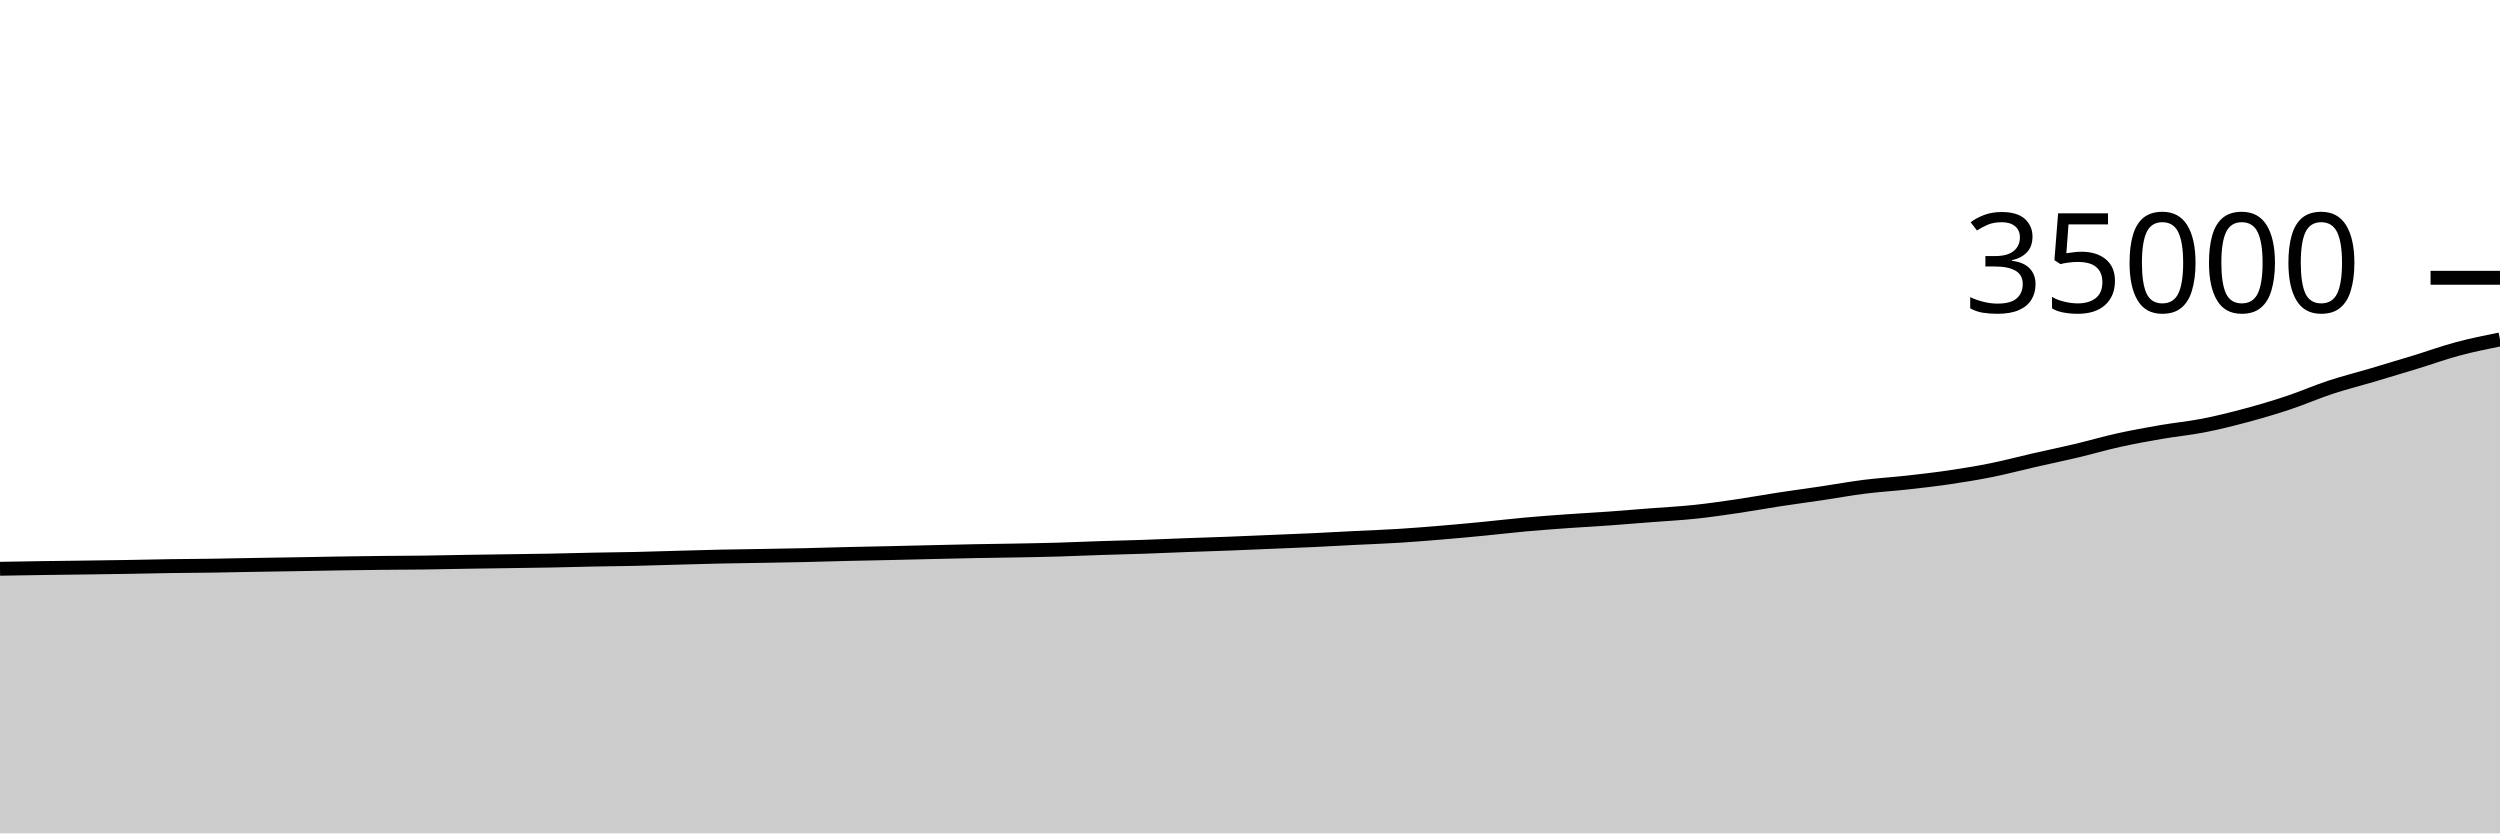
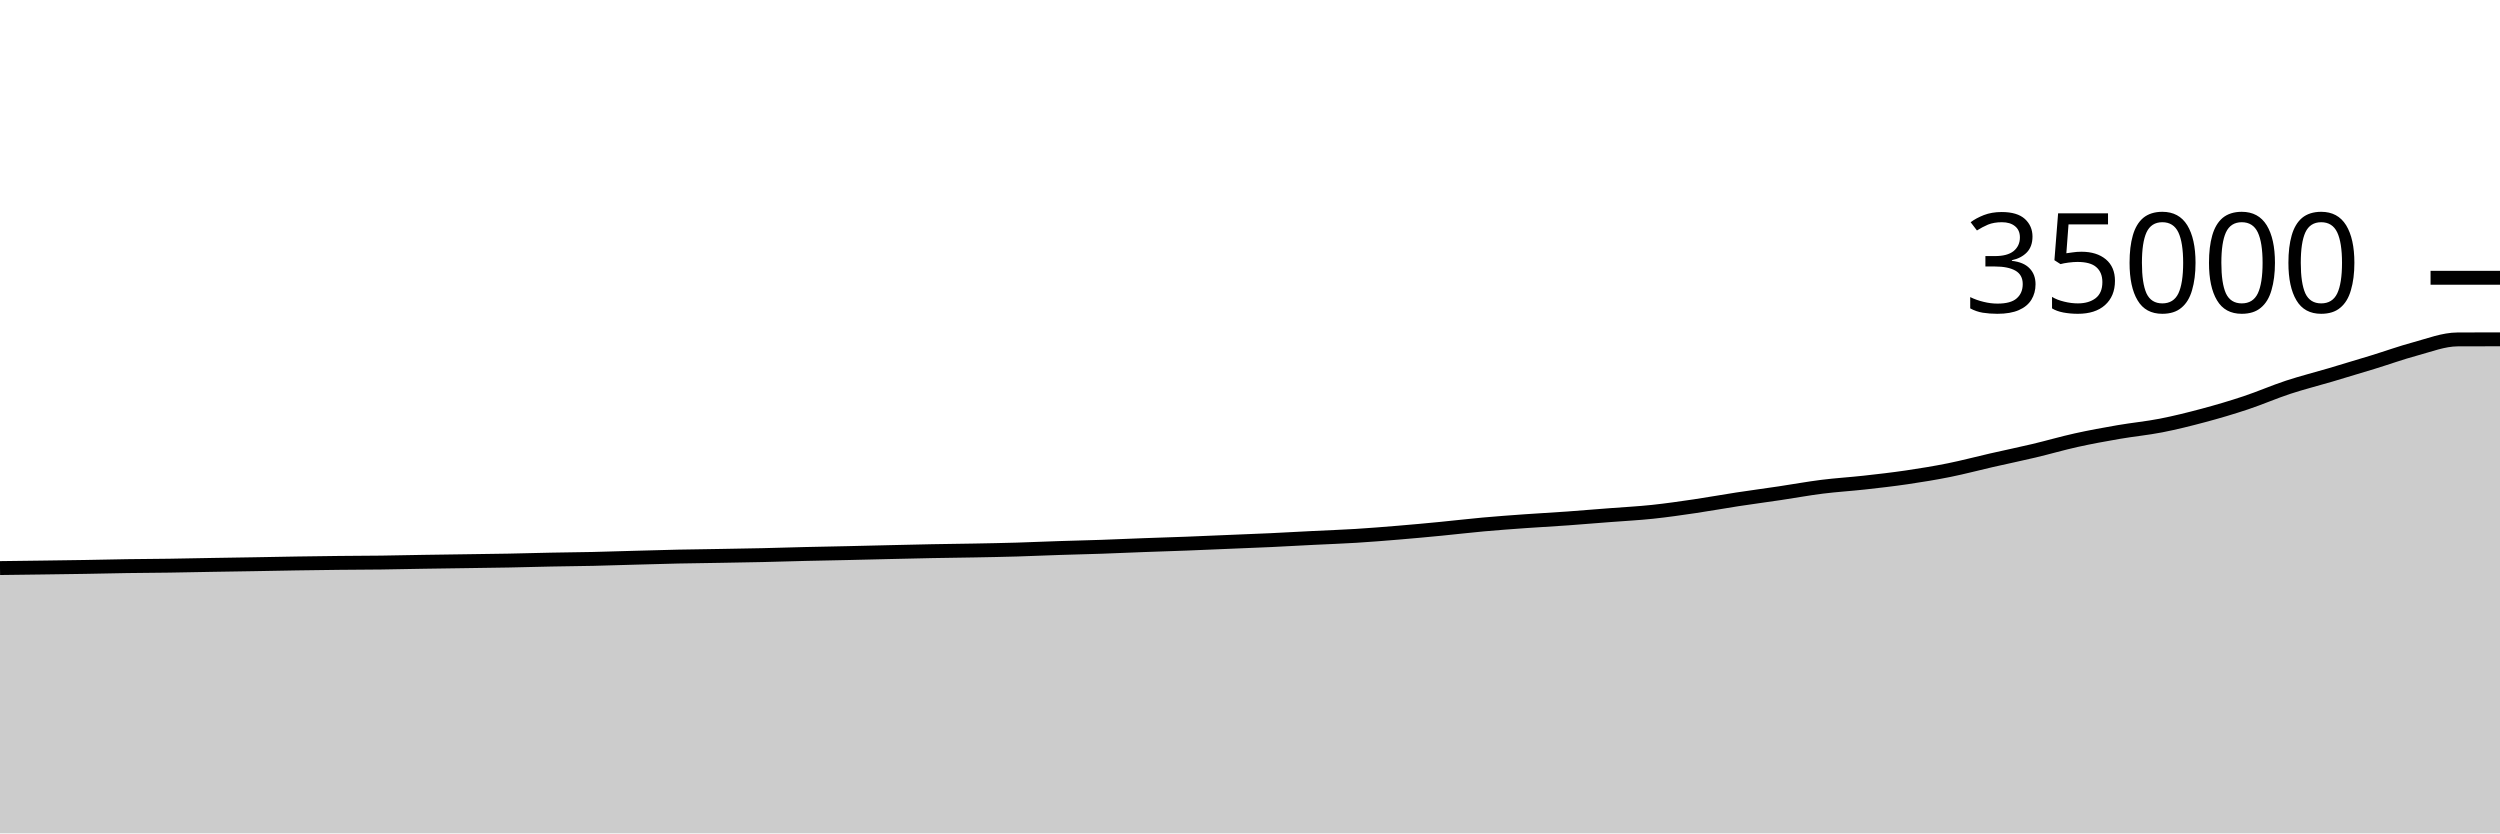
<svg xmlns="http://www.w3.org/2000/svg" viewBox="0 0 180 60">
  <g transform="translate(0,20)">
-     <path class="area" fill="rgba(0, 0, 0, 0.2)" d="M0,20.951C1.017,20.933,2.034,20.915,3.051,20.901C4.068,20.886,5.085,20.875,6.102,20.862C7.119,20.848,8.136,20.836,9.153,20.819C10.169,20.803,11.186,20.776,12.203,20.761C13.22,20.746,14.237,20.743,15.254,20.728C16.271,20.713,17.288,20.69,18.305,20.673C19.322,20.656,20.339,20.641,21.356,20.624C22.373,20.607,23.39,20.585,24.407,20.569C25.424,20.553,26.441,20.539,27.458,20.528C28.475,20.517,29.492,20.517,30.508,20.504C31.525,20.491,32.542,20.467,33.559,20.45C34.576,20.434,35.593,20.421,36.61,20.406C37.627,20.391,38.644,20.38,39.661,20.361C40.678,20.342,41.695,20.311,42.712,20.291C43.729,20.271,44.746,20.264,45.763,20.241C46.78,20.218,47.797,20.183,48.814,20.155C49.831,20.128,50.847,20.096,51.864,20.074C52.881,20.052,53.898,20.042,54.915,20.024C55.932,20.006,56.949,19.991,57.966,19.968C58.983,19.945,60,19.911,61.017,19.887C62.034,19.863,63.051,19.846,64.068,19.823C65.085,19.8,66.102,19.774,67.119,19.751C68.136,19.728,69.153,19.703,70.169,19.683C71.186,19.664,72.203,19.655,73.22,19.635C74.237,19.616,75.254,19.598,76.271,19.568C77.288,19.538,78.305,19.492,79.322,19.458C80.339,19.425,81.356,19.403,82.373,19.368C83.39,19.333,84.407,19.286,85.424,19.248C86.441,19.21,87.458,19.181,88.475,19.142C89.492,19.103,90.508,19.057,91.525,19.015C92.542,18.973,93.559,18.935,94.576,18.888C95.593,18.841,96.61,18.781,97.627,18.73C98.644,18.679,99.661,18.645,100.678,18.582C101.695,18.519,102.712,18.436,103.729,18.352C104.746,18.268,105.763,18.174,106.78,18.075C107.797,17.977,108.814,17.855,109.831,17.763C110.847,17.672,111.864,17.597,112.881,17.525C113.898,17.452,114.915,17.399,115.932,17.327C116.949,17.254,117.966,17.168,118.983,17.089C120,17.01,121.017,16.959,122.034,16.851C123.051,16.744,124.068,16.595,125.085,16.446C126.102,16.296,127.119,16.11,128.136,15.954C129.153,15.799,130.169,15.665,131.186,15.513C132.203,15.362,133.22,15.174,134.237,15.046C135.254,14.918,136.271,14.859,137.288,14.746C138.305,14.633,139.322,14.518,140.339,14.368C141.356,14.218,142.373,14.053,143.39,13.848C144.407,13.643,145.424,13.37,146.441,13.138C147.458,12.906,148.475,12.697,149.492,12.456C150.508,12.215,151.525,11.916,152.542,11.691C153.559,11.466,154.576,11.282,155.593,11.106C156.61,10.93,157.627,10.836,158.644,10.637C159.661,10.438,160.678,10.184,161.695,9.912C162.712,9.64,163.729,9.341,164.746,9.002C165.763,8.664,166.78,8.217,167.797,7.882C168.814,7.548,169.831,7.295,170.847,6.994C171.864,6.693,172.881,6.388,173.898,6.075C174.915,5.763,175.932,5.394,176.949,5.121C177.966,4.848,178.983,4.643,180,4.438L180,40C178.983,40,177.966,40,176.949,40C175.932,40,174.915,40,173.898,40C172.881,40,171.864,40,170.847,40C169.831,40,168.814,40,167.797,40C166.78,40,165.763,40,164.746,40C163.729,40,162.712,40,161.695,40C160.678,40,159.661,40,158.644,40C157.627,40,156.61,40,155.593,40C154.576,40,153.559,40,152.542,40C151.525,40,150.508,40,149.492,40C148.475,40,147.458,40,146.441,40C145.424,40,144.407,40,143.39,40C142.373,40,141.356,40,140.339,40C139.322,40,138.305,40,137.288,40C136.271,40,135.254,40,134.237,40C133.22,40,132.203,40,131.186,40C130.169,40,129.153,40,128.136,40C127.119,40,126.102,40,125.085,40C124.068,40,123.051,40,122.034,40C121.017,40,120,40,118.983,40C117.966,40,116.949,40,115.932,40C114.915,40,113.898,40,112.881,40C111.864,40,110.847,40,109.831,40C108.814,40,107.797,40,106.78,40C105.763,40,104.746,40,103.729,40C102.712,40,101.695,40,100.678,40C99.661,40,98.644,40,97.627,40C96.61,40,95.593,40,94.576,40C93.559,40,92.542,40,91.525,40C90.508,40,89.492,40,88.475,40C87.458,40,86.441,40,85.424,40C84.407,40,83.39,40,82.373,40C81.356,40,80.339,40,79.322,40C78.305,40,77.288,40,76.271,40C75.254,40,74.237,40,73.22,40C72.203,40,71.186,40,70.169,40C69.153,40,68.136,40,67.119,40C66.102,40,65.085,40,64.068,40C63.051,40,62.034,40,61.017,40C60,40,58.983,40,57.966,40C56.949,40,55.932,40,54.915,40C53.898,40,52.881,40,51.864,40C50.847,40,49.831,40,48.814,40C47.797,40,46.78,40,45.763,40C44.746,40,43.729,40,42.712,40C41.695,40,40.678,40,39.661,40C38.644,40,37.627,40,36.61,40C35.593,40,34.576,40,33.559,40C32.542,40,31.525,40,30.508,40C29.492,40,28.475,40,27.458,40C26.441,40,25.424,40,24.407,40C23.39,40,22.373,40,21.356,40C20.339,40,19.322,40,18.305,40C17.288,40,16.271,40,15.254,40C14.237,40,13.22,40,12.203,40C11.186,40,10.169,40,9.153,40C8.136,40,7.119,40,6.102,40C5.085,40,4.068,40,3.051,40C2.034,40,1.017,40,0,40Z" />
-     <path class="line" stroke="black" fill="none" d="M0,20.951C1.017,20.933,2.034,20.915,3.051,20.901C4.068,20.886,5.085,20.875,6.102,20.862C7.119,20.848,8.136,20.836,9.153,20.819C10.169,20.803,11.186,20.776,12.203,20.761C13.22,20.746,14.237,20.743,15.254,20.728C16.271,20.713,17.288,20.69,18.305,20.673C19.322,20.656,20.339,20.641,21.356,20.624C22.373,20.607,23.39,20.585,24.407,20.569C25.424,20.553,26.441,20.539,27.458,20.528C28.475,20.517,29.492,20.517,30.508,20.504C31.525,20.491,32.542,20.467,33.559,20.45C34.576,20.434,35.593,20.421,36.61,20.406C37.627,20.391,38.644,20.38,39.661,20.361C40.678,20.342,41.695,20.311,42.712,20.291C43.729,20.271,44.746,20.264,45.763,20.241C46.78,20.218,47.797,20.183,48.814,20.155C49.831,20.128,50.847,20.096,51.864,20.074C52.881,20.052,53.898,20.042,54.915,20.024C55.932,20.006,56.949,19.991,57.966,19.968C58.983,19.945,60,19.911,61.017,19.887C62.034,19.863,63.051,19.846,64.068,19.823C65.085,19.8,66.102,19.774,67.119,19.751C68.136,19.728,69.153,19.703,70.169,19.683C71.186,19.664,72.203,19.655,73.22,19.635C74.237,19.616,75.254,19.598,76.271,19.568C77.288,19.538,78.305,19.492,79.322,19.458C80.339,19.425,81.356,19.403,82.373,19.368C83.39,19.333,84.407,19.286,85.424,19.248C86.441,19.21,87.458,19.181,88.475,19.142C89.492,19.103,90.508,19.057,91.525,19.015C92.542,18.973,93.559,18.935,94.576,18.888C95.593,18.841,96.61,18.781,97.627,18.73C98.644,18.679,99.661,18.645,100.678,18.582C101.695,18.519,102.712,18.436,103.729,18.352C104.746,18.268,105.763,18.174,106.78,18.075C107.797,17.977,108.814,17.855,109.831,17.763C110.847,17.672,111.864,17.597,112.881,17.525C113.898,17.452,114.915,17.399,115.932,17.327C116.949,17.254,117.966,17.168,118.983,17.089C120,17.01,121.017,16.959,122.034,16.851C123.051,16.744,124.068,16.595,125.085,16.446C126.102,16.296,127.119,16.11,128.136,15.954C129.153,15.799,130.169,15.665,131.186,15.513C132.203,15.362,133.22,15.174,134.237,15.046C135.254,14.918,136.271,14.859,137.288,14.746C138.305,14.633,139.322,14.518,140.339,14.368C141.356,14.218,142.373,14.053,143.39,13.848C144.407,13.643,145.424,13.37,146.441,13.138C147.458,12.906,148.475,12.697,149.492,12.456C150.508,12.215,151.525,11.916,152.542,11.691C153.559,11.466,154.576,11.282,155.593,11.106C156.61,10.93,157.627,10.836,158.644,10.637C159.661,10.438,160.678,10.184,161.695,9.912C162.712,9.64,163.729,9.341,164.746,9.002C165.763,8.664,166.78,8.217,167.797,7.882C168.814,7.548,169.831,7.295,170.847,6.994C171.864,6.693,172.881,6.388,173.898,6.075C174.915,5.763,175.932,5.394,176.949,5.121C177.966,4.848,178.983,4.643,180,4.438" />
+     <path class="area" fill="rgba(0, 0, 0, 0.2)" d="M0,20.901C1.017,20.888,2.034,20.875,3.051,20.862C4.068,20.848,5.085,20.836,6.102,20.819C7.119,20.803,8.136,20.776,9.153,20.761C10.169,20.746,11.186,20.743,12.203,20.728C13.22,20.713,14.237,20.69,15.254,20.673C16.271,20.656,17.288,20.641,18.305,20.624C19.322,20.607,20.339,20.585,21.356,20.569C22.373,20.553,23.39,20.539,24.407,20.528C25.424,20.517,26.441,20.517,27.458,20.504C28.475,20.491,29.492,20.467,30.508,20.45C31.525,20.434,32.542,20.421,33.559,20.406C34.576,20.391,35.593,20.38,36.61,20.361C37.627,20.342,38.644,20.311,39.661,20.291C40.678,20.271,41.695,20.264,42.712,20.241C43.729,20.218,44.746,20.183,45.763,20.155C46.78,20.128,47.797,20.096,48.814,20.074C49.831,20.052,50.847,20.042,51.864,20.024C52.881,20.006,53.898,19.991,54.915,19.968C55.932,19.945,56.949,19.911,57.966,19.887C58.983,19.863,60,19.846,61.017,19.823C62.034,19.8,63.051,19.774,64.068,19.751C65.085,19.728,66.102,19.703,67.119,19.683C68.136,19.664,69.153,19.655,70.169,19.635C71.186,19.616,72.203,19.598,73.22,19.568C74.237,19.538,75.254,19.492,76.271,19.458C77.288,19.425,78.305,19.403,79.322,19.368C80.339,19.333,81.356,19.286,82.373,19.248C83.39,19.21,84.407,19.181,85.424,19.142C86.441,19.103,87.458,19.057,88.475,19.015C89.492,18.973,90.508,18.935,91.525,18.888C92.542,18.841,93.559,18.781,94.576,18.73C95.593,18.679,96.61,18.645,97.627,18.582C98.644,18.519,99.661,18.436,100.678,18.352C101.695,18.268,102.712,18.174,103.729,18.075C104.746,17.977,105.763,17.855,106.78,17.763C107.797,17.672,108.814,17.597,109.831,17.525C110.847,17.452,111.864,17.399,112.881,17.327C113.898,17.254,114.915,17.168,115.932,17.089C116.949,17.01,117.966,16.959,118.983,16.851C120,16.744,121.017,16.595,122.034,16.446C123.051,16.296,124.068,16.11,125.085,15.954C126.102,15.799,127.119,15.665,128.136,15.513C129.153,15.362,130.169,15.174,131.186,15.046C132.203,14.918,133.22,14.859,134.237,14.746C135.254,14.633,136.271,14.518,137.288,14.368C138.305,14.218,139.322,14.053,140.339,13.848C141.356,13.643,142.373,13.37,143.39,13.138C144.407,12.906,145.424,12.697,146.441,12.456C147.458,12.215,148.475,11.916,149.492,11.691C150.508,11.466,151.525,11.282,152.542,11.106C153.559,10.93,154.576,10.836,155.593,10.637C156.61,10.438,157.627,10.184,158.644,9.912C159.661,9.64,160.678,9.341,161.695,9.002C162.712,8.664,163.729,8.217,164.746,7.882C165.763,7.548,166.78,7.295,167.797,6.994C168.814,6.693,169.831,6.388,170.847,6.075C171.864,5.763,172.881,5.394,173.898,5.121C174.915,4.848,175.932,4.442,176.949,4.438C177.966,4.433,178.983,4.432,180,4.431L180,40C178.983,40,177.966,40,176.949,40C175.932,40,174.915,40,173.898,40C172.881,40,171.864,40,170.847,40C169.831,40,168.814,40,167.797,40C166.78,40,165.763,40,164.746,40C163.729,40,162.712,40,161.695,40C160.678,40,159.661,40,158.644,40C157.627,40,156.61,40,155.593,40C154.576,40,153.559,40,152.542,40C151.525,40,150.508,40,149.492,40C148.475,40,147.458,40,146.441,40C145.424,40,144.407,40,143.39,40C142.373,40,141.356,40,140.339,40C139.322,40,138.305,40,137.288,40C136.271,40,135.254,40,134.237,40C133.22,40,132.203,40,131.186,40C130.169,40,129.153,40,128.136,40C127.119,40,126.102,40,125.085,40C124.068,40,123.051,40,122.034,40C121.017,40,120,40,118.983,40C117.966,40,116.949,40,115.932,40C114.915,40,113.898,40,112.881,40C111.864,40,110.847,40,109.831,40C108.814,40,107.797,40,106.78,40C105.763,40,104.746,40,103.729,40C102.712,40,101.695,40,100.678,40C99.661,40,98.644,40,97.627,40C96.61,40,95.593,40,94.576,40C93.559,40,92.542,40,91.525,40C90.508,40,89.492,40,88.475,40C87.458,40,86.441,40,85.424,40C84.407,40,83.39,40,82.373,40C81.356,40,80.339,40,79.322,40C78.305,40,77.288,40,76.271,40C75.254,40,74.237,40,73.22,40C72.203,40,71.186,40,70.169,40C69.153,40,68.136,40,67.119,40C66.102,40,65.085,40,64.068,40C63.051,40,62.034,40,61.017,40C60,40,58.983,40,57.966,40C56.949,40,55.932,40,54.915,40C53.898,40,52.881,40,51.864,40C50.847,40,49.831,40,48.814,40C47.797,40,46.78,40,45.763,40C44.746,40,43.729,40,42.712,40C41.695,40,40.678,40,39.661,40C38.644,40,37.627,40,36.61,40C35.593,40,34.576,40,33.559,40C32.542,40,31.525,40,30.508,40C29.492,40,28.475,40,27.458,40C26.441,40,25.424,40,24.407,40C23.39,40,22.373,40,21.356,40C20.339,40,19.322,40,18.305,40C17.288,40,16.271,40,15.254,40C14.237,40,13.22,40,12.203,40C11.186,40,10.169,40,9.153,40C8.136,40,7.119,40,6.102,40C5.085,40,4.068,40,3.051,40C2.034,40,1.017,40,0,40Z" />
+     <path class="line" stroke="black" fill="none" d="M0,20.901C1.017,20.888,2.034,20.875,3.051,20.862C4.068,20.848,5.085,20.836,6.102,20.819C7.119,20.803,8.136,20.776,9.153,20.761C10.169,20.746,11.186,20.743,12.203,20.728C13.22,20.713,14.237,20.69,15.254,20.673C16.271,20.656,17.288,20.641,18.305,20.624C19.322,20.607,20.339,20.585,21.356,20.569C22.373,20.553,23.39,20.539,24.407,20.528C25.424,20.517,26.441,20.517,27.458,20.504C28.475,20.491,29.492,20.467,30.508,20.45C31.525,20.434,32.542,20.421,33.559,20.406C34.576,20.391,35.593,20.38,36.61,20.361C37.627,20.342,38.644,20.311,39.661,20.291C40.678,20.271,41.695,20.264,42.712,20.241C43.729,20.218,44.746,20.183,45.763,20.155C46.78,20.128,47.797,20.096,48.814,20.074C49.831,20.052,50.847,20.042,51.864,20.024C52.881,20.006,53.898,19.991,54.915,19.968C55.932,19.945,56.949,19.911,57.966,19.887C58.983,19.863,60,19.846,61.017,19.823C62.034,19.8,63.051,19.774,64.068,19.751C65.085,19.728,66.102,19.703,67.119,19.683C68.136,19.664,69.153,19.655,70.169,19.635C71.186,19.616,72.203,19.598,73.22,19.568C74.237,19.538,75.254,19.492,76.271,19.458C77.288,19.425,78.305,19.403,79.322,19.368C80.339,19.333,81.356,19.286,82.373,19.248C83.39,19.21,84.407,19.181,85.424,19.142C86.441,19.103,87.458,19.057,88.475,19.015C89.492,18.973,90.508,18.935,91.525,18.888C92.542,18.841,93.559,18.781,94.576,18.73C95.593,18.679,96.61,18.645,97.627,18.582C98.644,18.519,99.661,18.436,100.678,18.352C101.695,18.268,102.712,18.174,103.729,18.075C104.746,17.977,105.763,17.855,106.78,17.763C107.797,17.672,108.814,17.597,109.831,17.525C110.847,17.452,111.864,17.399,112.881,17.327C113.898,17.254,114.915,17.168,115.932,17.089C116.949,17.01,117.966,16.959,118.983,16.851C120,16.744,121.017,16.595,122.034,16.446C123.051,16.296,124.068,16.11,125.085,15.954C126.102,15.799,127.119,15.665,128.136,15.513C129.153,15.362,130.169,15.174,131.186,15.046C132.203,14.918,133.22,14.859,134.237,14.746C135.254,14.633,136.271,14.518,137.288,14.368C138.305,14.218,139.322,14.053,140.339,13.848C141.356,13.643,142.373,13.37,143.39,13.138C144.407,12.906,145.424,12.697,146.441,12.456C147.458,12.215,148.475,11.916,149.492,11.691C150.508,11.466,151.525,11.282,152.542,11.106C153.559,10.93,154.576,10.836,155.593,10.637C156.61,10.438,157.627,10.184,158.644,9.912C159.661,9.64,160.678,9.341,161.695,9.002C162.712,8.664,163.729,8.217,164.746,7.882C165.763,7.548,166.78,7.295,167.797,6.994C168.814,6.693,169.831,6.388,170.847,6.075C171.864,5.763,172.881,5.394,173.898,5.121C174.915,4.848,175.932,4.442,176.949,4.438C177.966,4.433,178.983,4.432,180,4.431" />
    <path class="axis-ceiling" stroke-width="1" stroke="black" fill="none" d="M175,0L180,0" />
    <text class="axis-ceiling-label" font-family="sans-serif" text-anchor="end" font-size="10px" x="170" y="2.5">35000</text>
  </g>
</svg>
